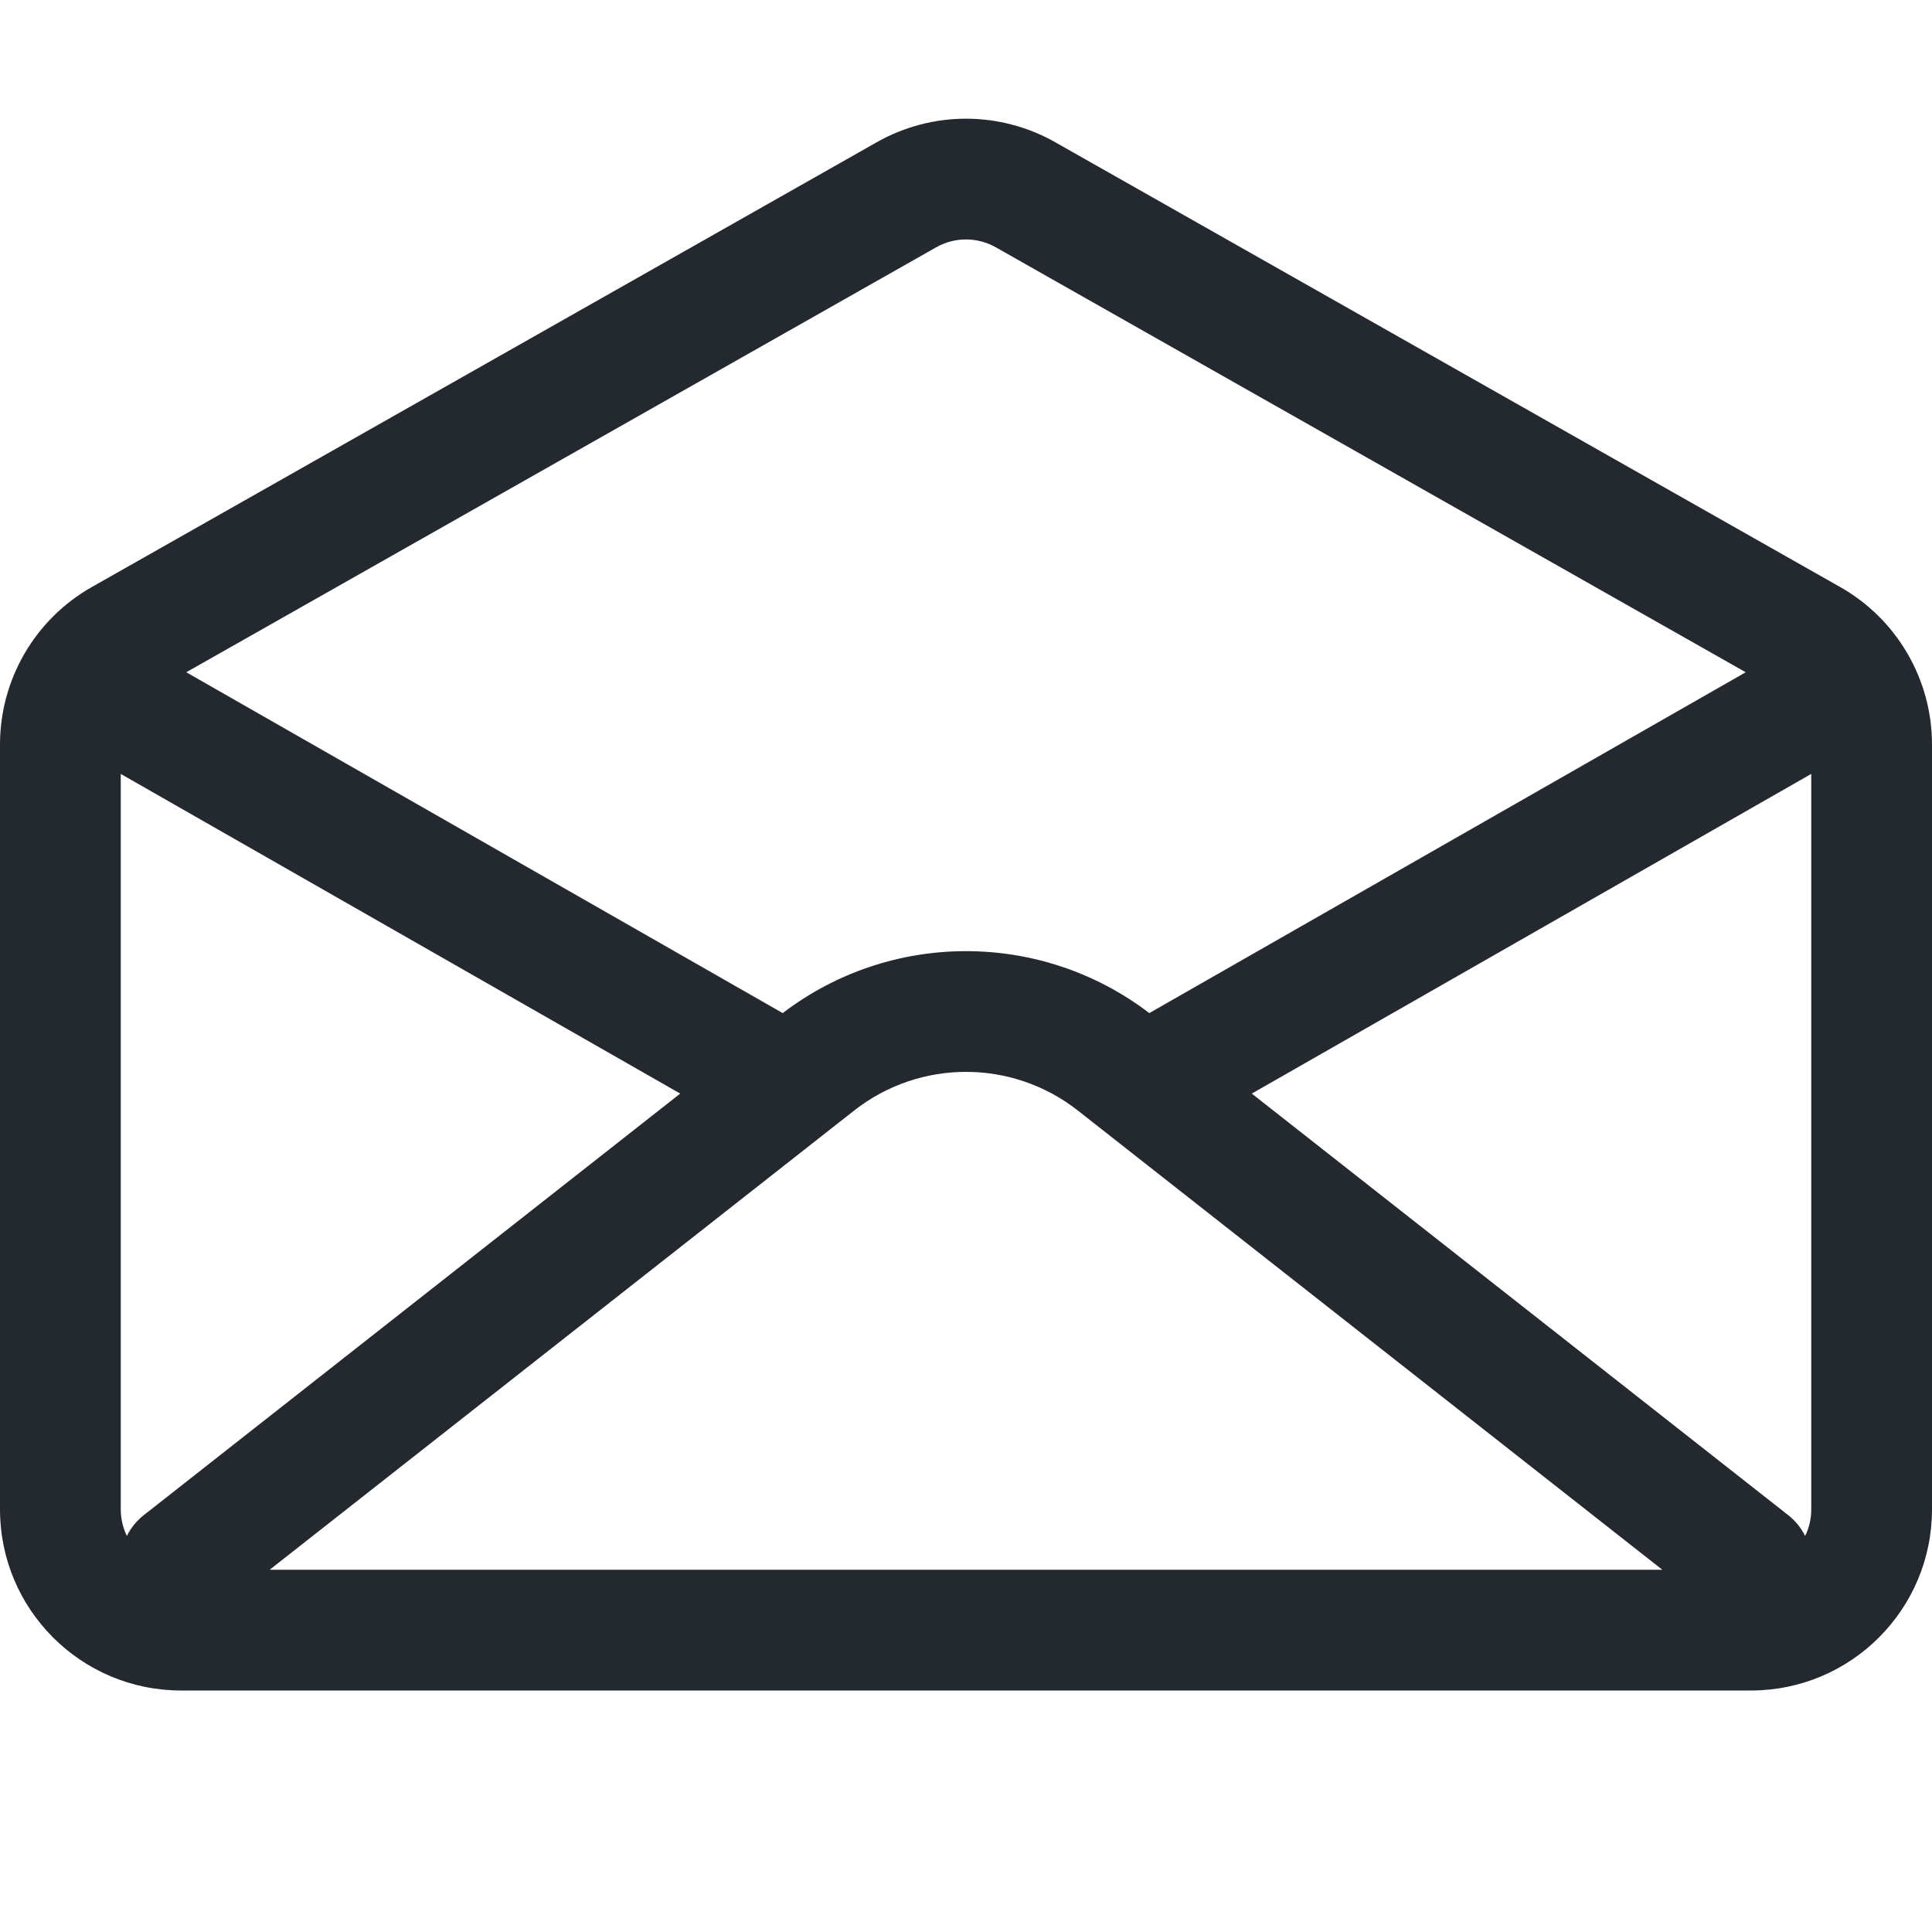
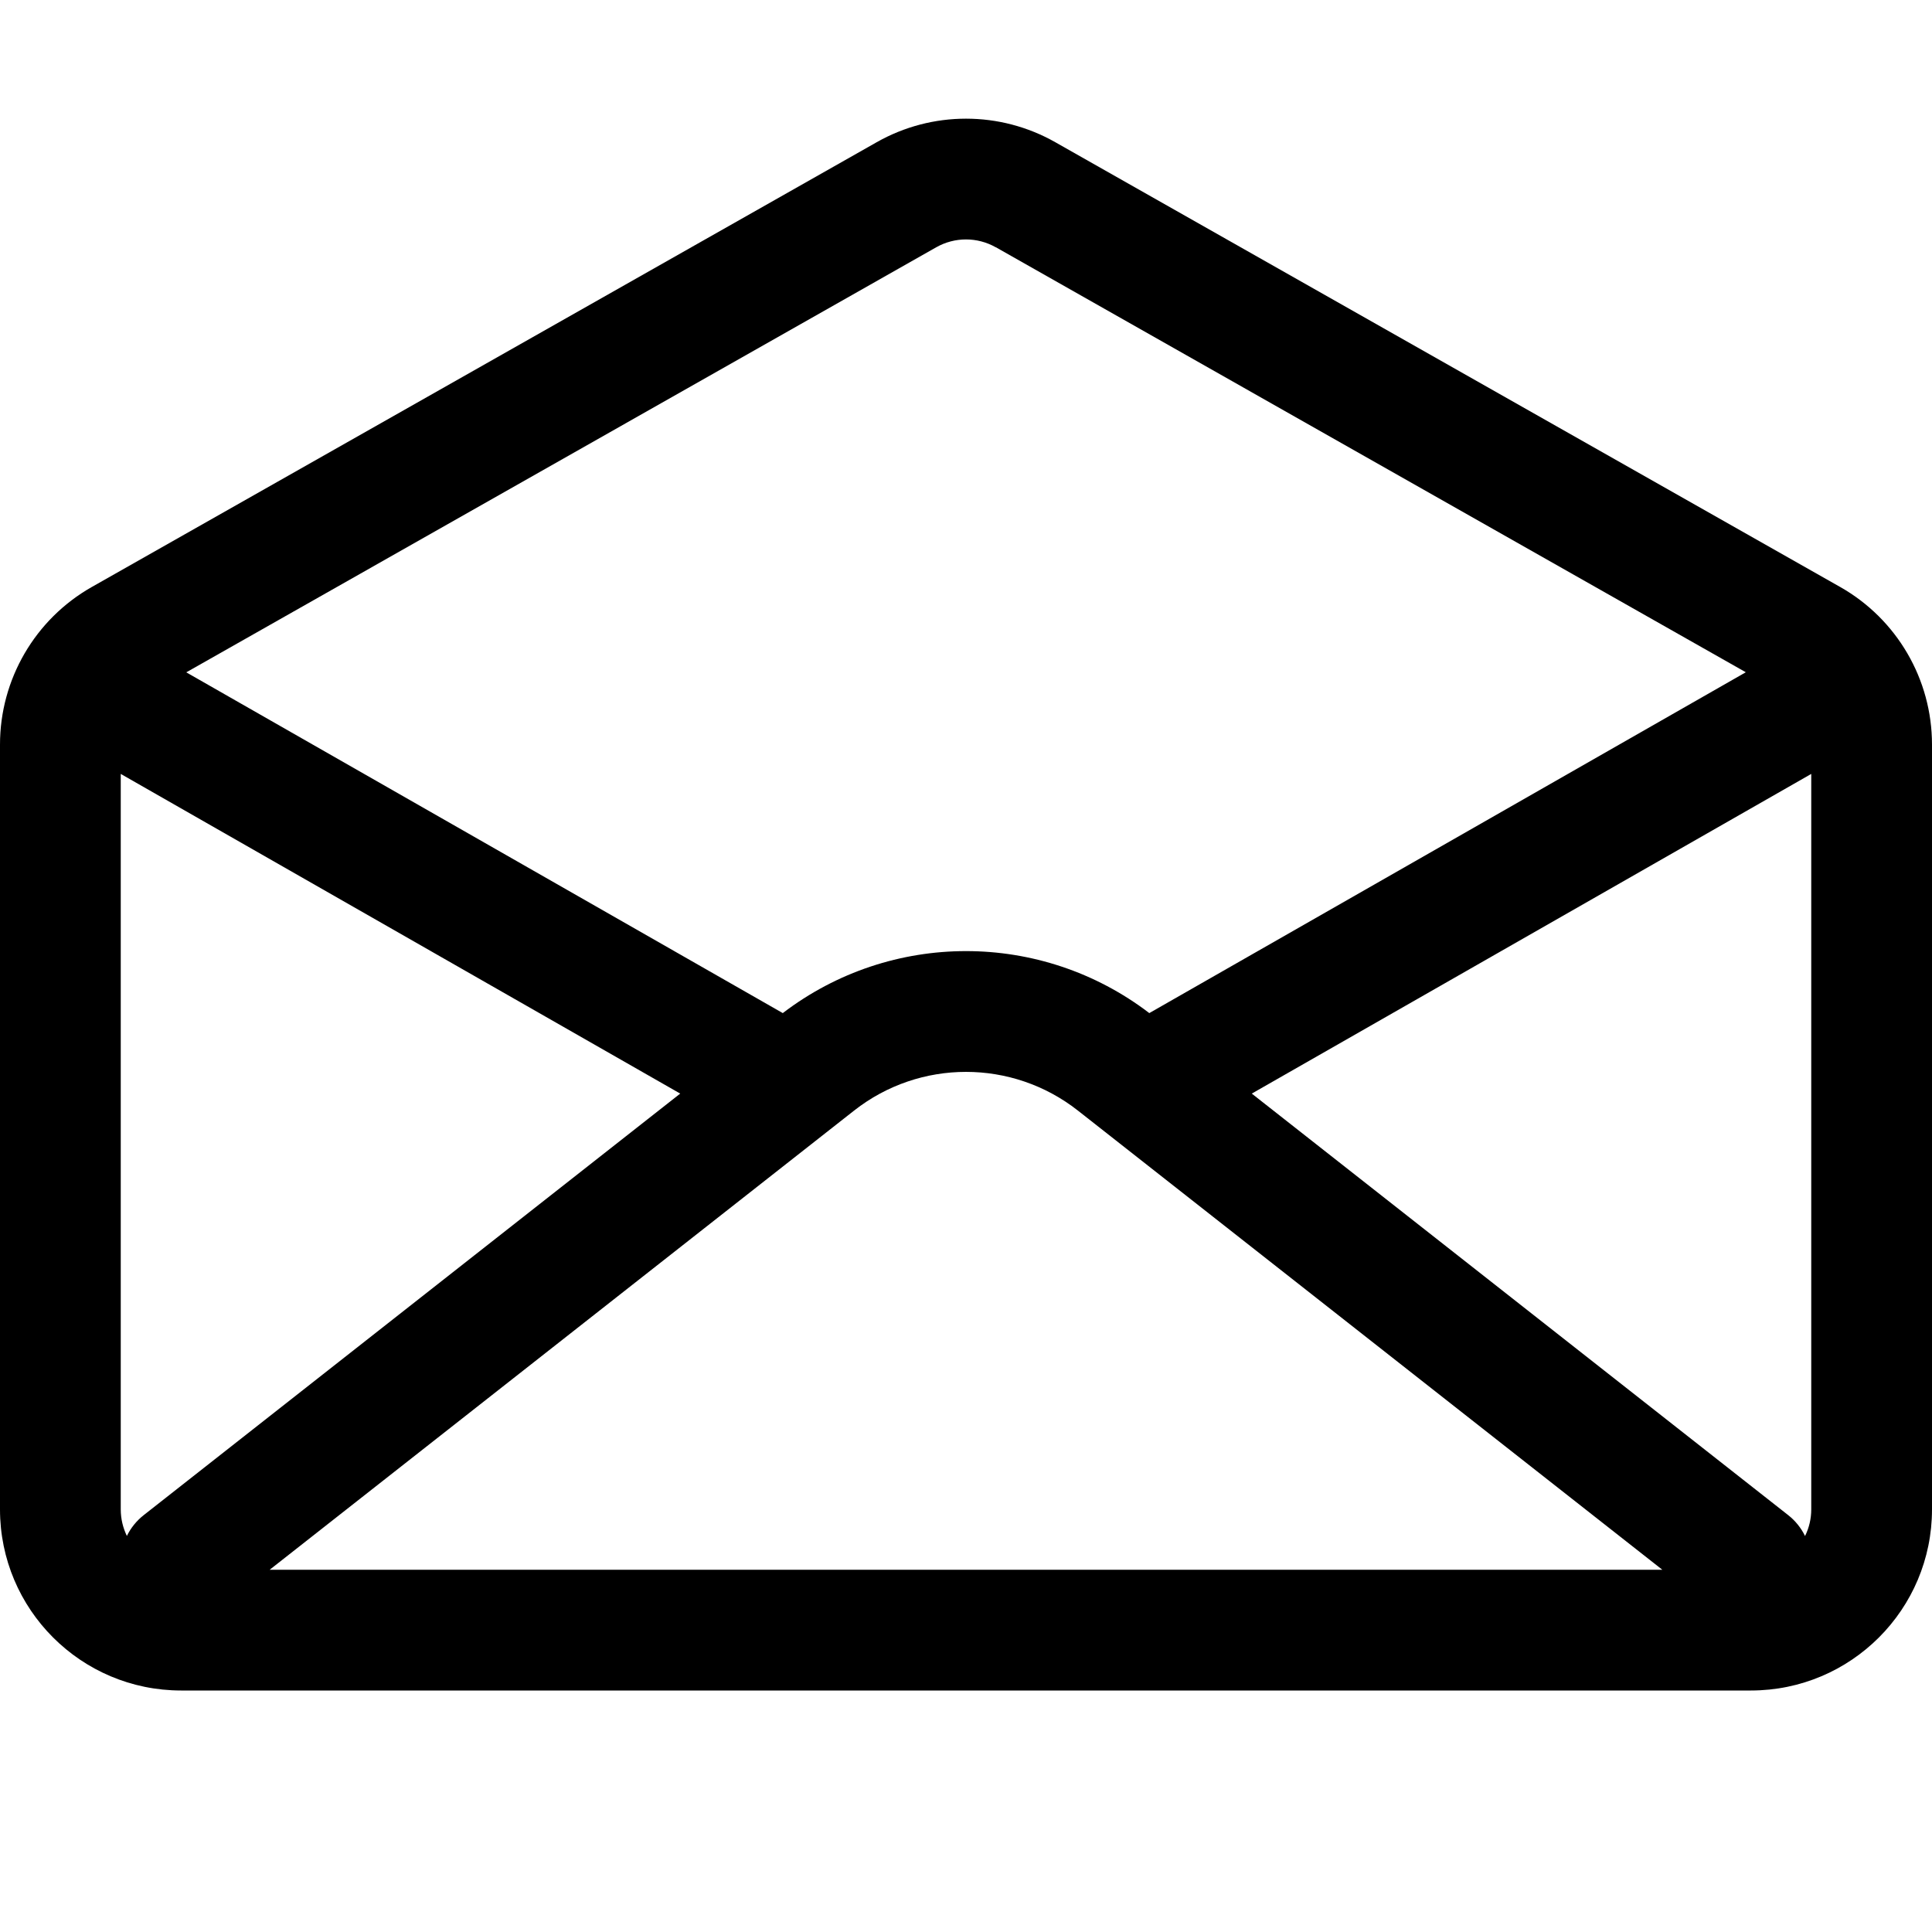
- <svg xmlns="http://www.w3.org/2000/svg" width="24" height="24" viewBox="0 0 24 24" fill="none">
-   <path fill-rule="evenodd" clip-rule="evenodd" d="M10.891 1.767C11.579 1.377 12.421 1.377 13.109 1.767L22.859 7.292C23.564 7.691 24 8.439 24 9.249V18.75C24 19.993 22.993 21 21.75 21H2.25C1.007 21 0 19.993 0 18.75V9.249C0 8.439 0.436 7.691 1.141 7.292L10.891 1.767ZM12.37 3.072C12.14 2.942 11.86 2.942 11.63 3.072L2.314 8.351L9.723 12.585C11.067 11.559 12.933 11.559 14.277 12.585L21.686 8.351L12.37 3.072ZM22.5 9.614L15.55 13.585L22.213 18.821C22.305 18.893 22.375 18.982 22.424 19.08C22.473 18.981 22.5 18.869 22.5 18.75V9.614ZM8.45 13.585L1.5 9.614V18.75C1.5 18.869 1.528 18.981 1.576 19.08C1.625 18.982 1.695 18.893 1.787 18.821L8.45 13.585ZM20.65 19.5H3.35L10.61 13.796C11.426 13.155 12.574 13.155 13.39 13.796L20.65 19.5Z" fill="#24292F" />
+ <svg xmlns="http://www.w3.org/2000/svg" width="24" height="24" viewBox="0 0 24 24">
+   <path fill-rule="evenodd" d="M10.89 1.767a2.25 2.25 0 012.22 0l9.75 5.525A2.25 2.25 0 0124 9.249v9.501A2.25 2.25 0 0121.75 21H2.25A2.25 2.25 0 010 18.75v-9.5a2.25 2.25 0 011.14-1.958l9.75-5.525zm1.48 1.305a.75.75 0 00-.74 0l-9.316 5.28 7.41 4.233a3.75 3.75 0 014.553 0l7.41-4.234-9.317-5.28zM22.5 9.614l-6.95 3.971 6.663 5.236a.747.747 0 01.21.26.747.747 0 00.077-.331V9.614zM8.45 13.585L1.5 9.614v9.136c0 .119.028.23.076.33a.747.747 0 01.21-.259l6.664-5.236zm12.2 5.915H3.35l7.26-5.704a2.25 2.25 0 012.78 0l7.26 5.704z" />
</svg>
